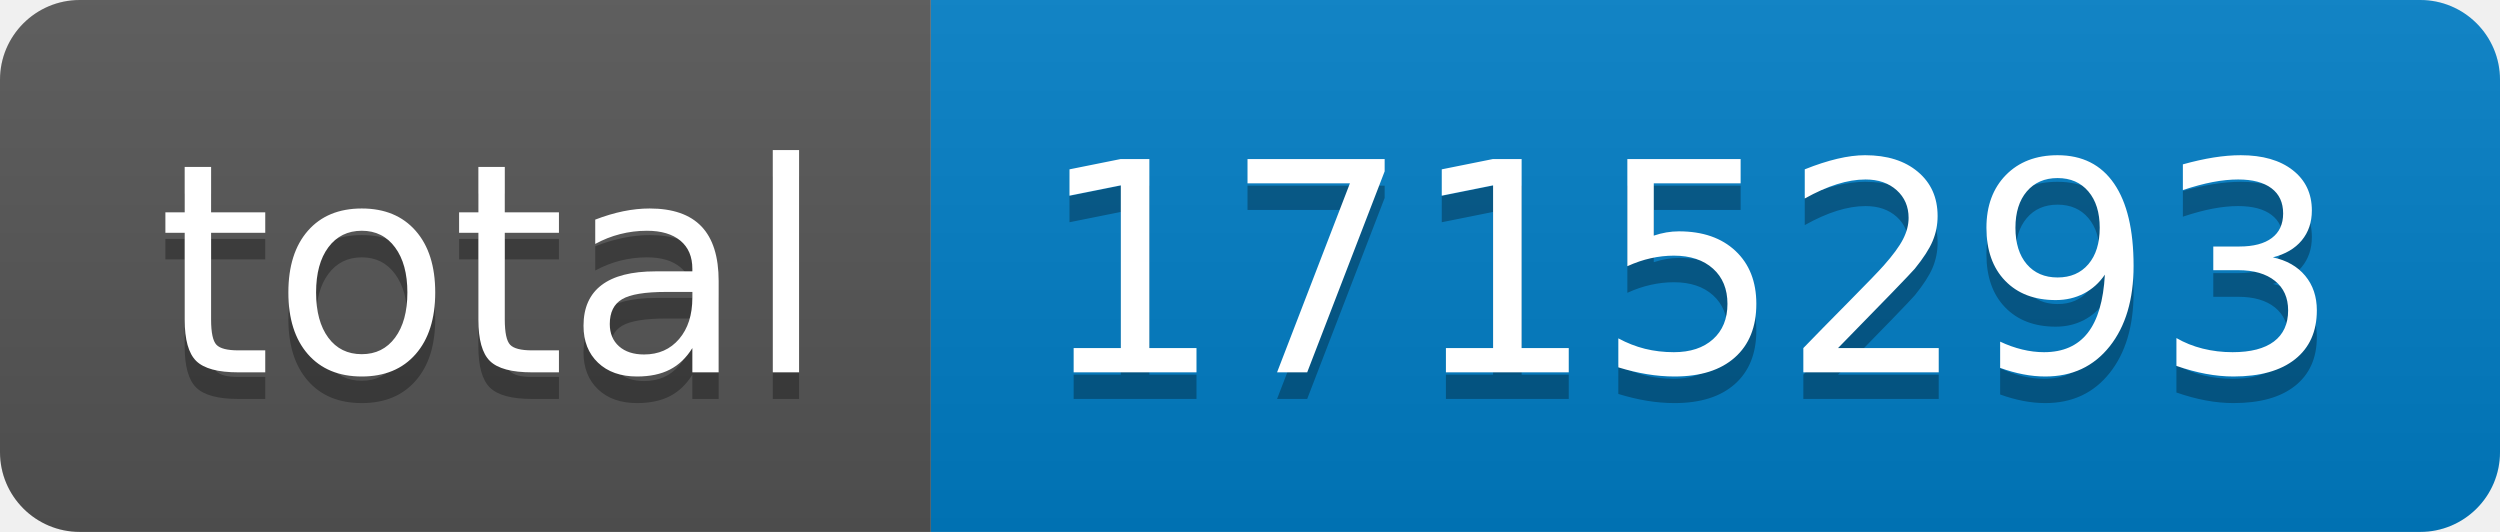
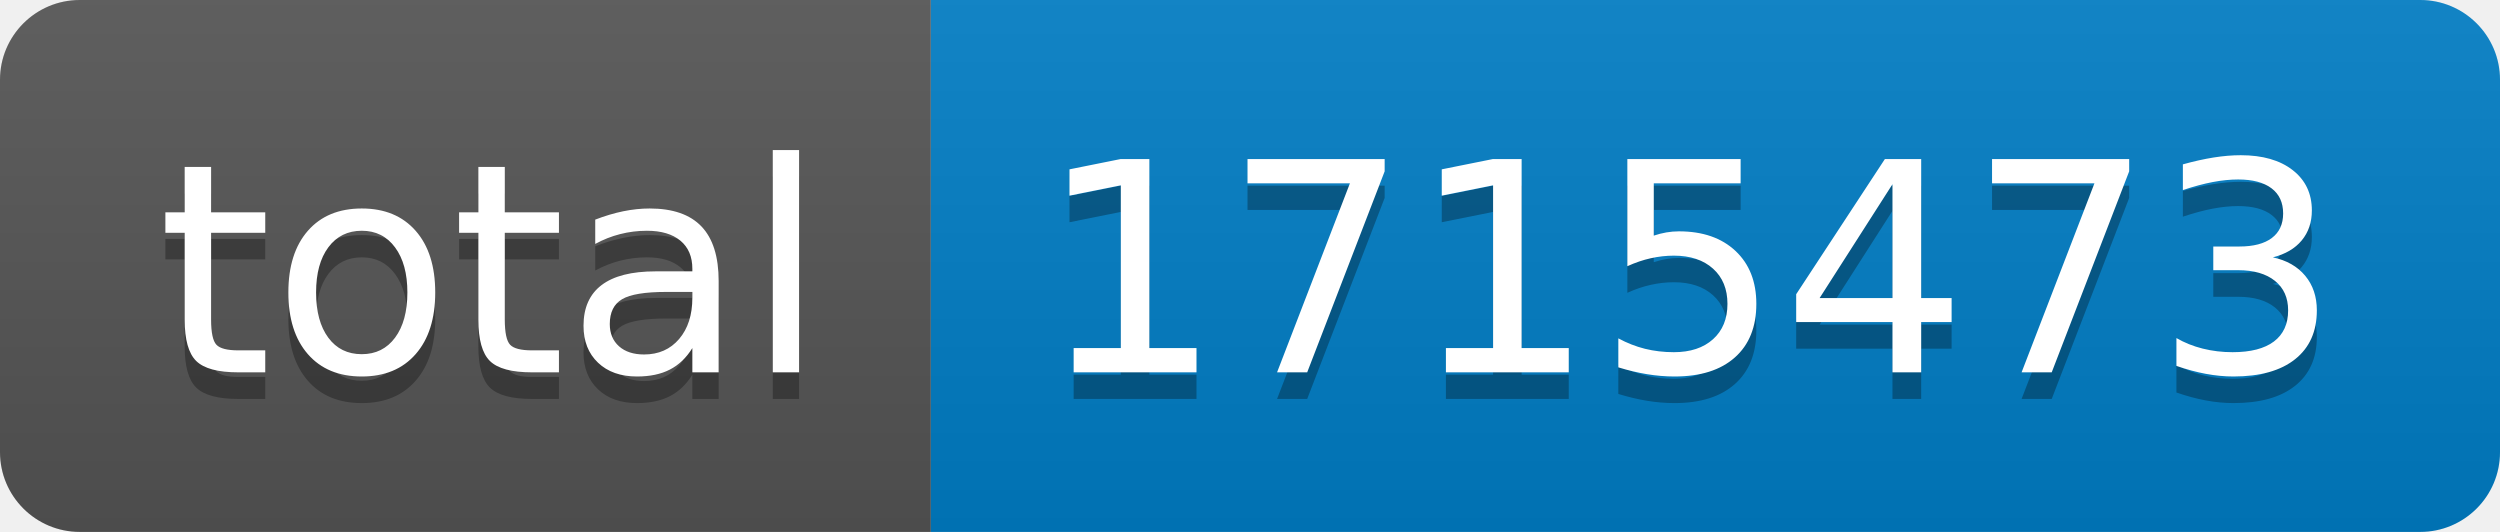
- <svg xmlns="http://www.w3.org/2000/svg" width="94" height="20" role="img" aria-label="total: 1715293">
+ <svg xmlns="http://www.w3.org/2000/svg" width="94" height="20" role="img" aria-label="total: 1715473">
  <linearGradient id="s" x2="0" y2="100%">
    <stop offset="0" stop-color="#bbb" stop-opacity=".1" />
    <stop offset="1" stop-opacity=".1" />
  </linearGradient>
  <clipPath id="r">
    <rect width="94" height="20" rx="3" fill="#fff" />
  </clipPath>
  <g clip-path="url(#r)">
    <rect width="35" height="20" fill="#555" />
    <rect x="35" width="59" height="20" fill="#007ec6" />
    <rect width="94" height="20" fill="url(#s)" />
  </g>
  <g fill="#fff" text-anchor="middle" font-family="Verdana,Geneva,DejaVu Sans,sans-serif" text-rendering="geometricPrecision" font-size="110">
    <text aria-hidden="true" x="185" y="150" fill="#010101" fill-opacity=".3" transform="scale(.1)" textLength="250">total</text>
    <text x="185" y="140" transform="scale(.1)" fill="#fff" textLength="250">total</text>
-     <text aria-hidden="true" x="635" y="150" fill="#010101" fill-opacity=".3" transform="scale(.1)" textLength="490">1715293</text>
-     <text x="635" y="140" transform="scale(.1)" fill="#fff" textLength="490">1715293</text>
+     <text aria-hidden="true" x="635" y="150" fill="#010101" fill-opacity=".3" transform="scale(.1)" textLength="490">1715473</text>
+     <text x="635" y="140" transform="scale(.1)" fill="#fff" textLength="490">1715473</text>
  </g>
</svg>
